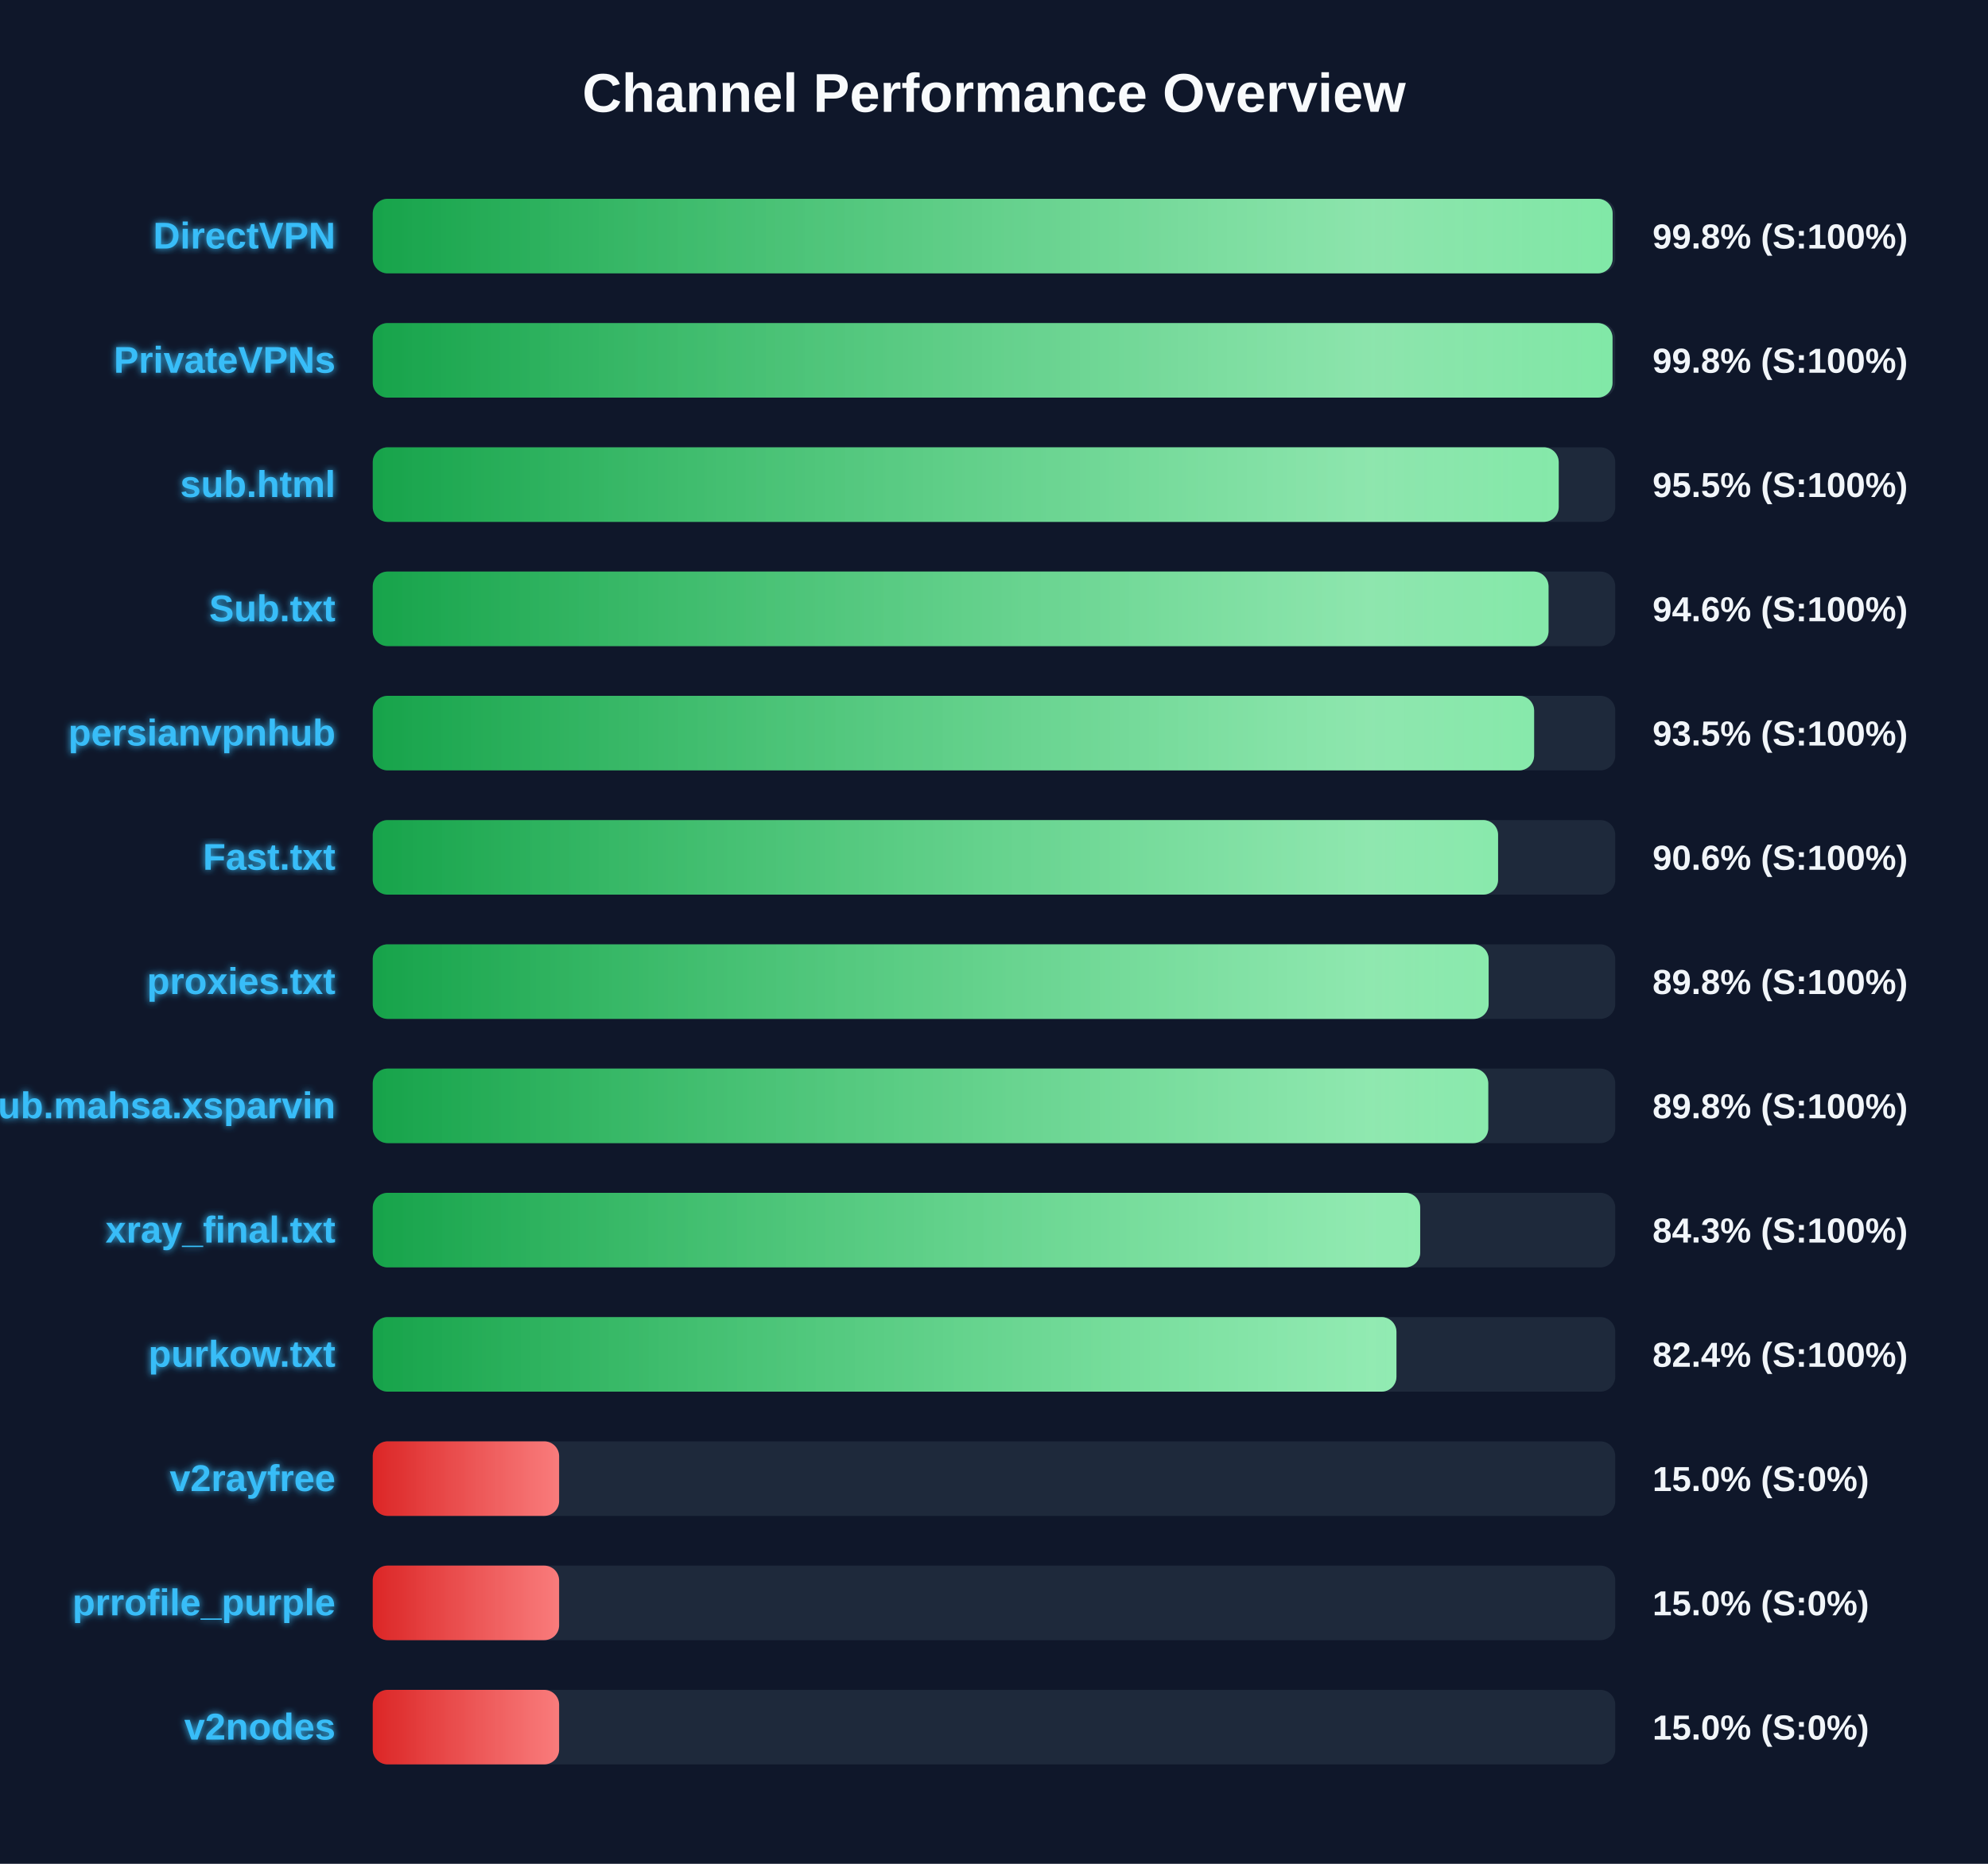
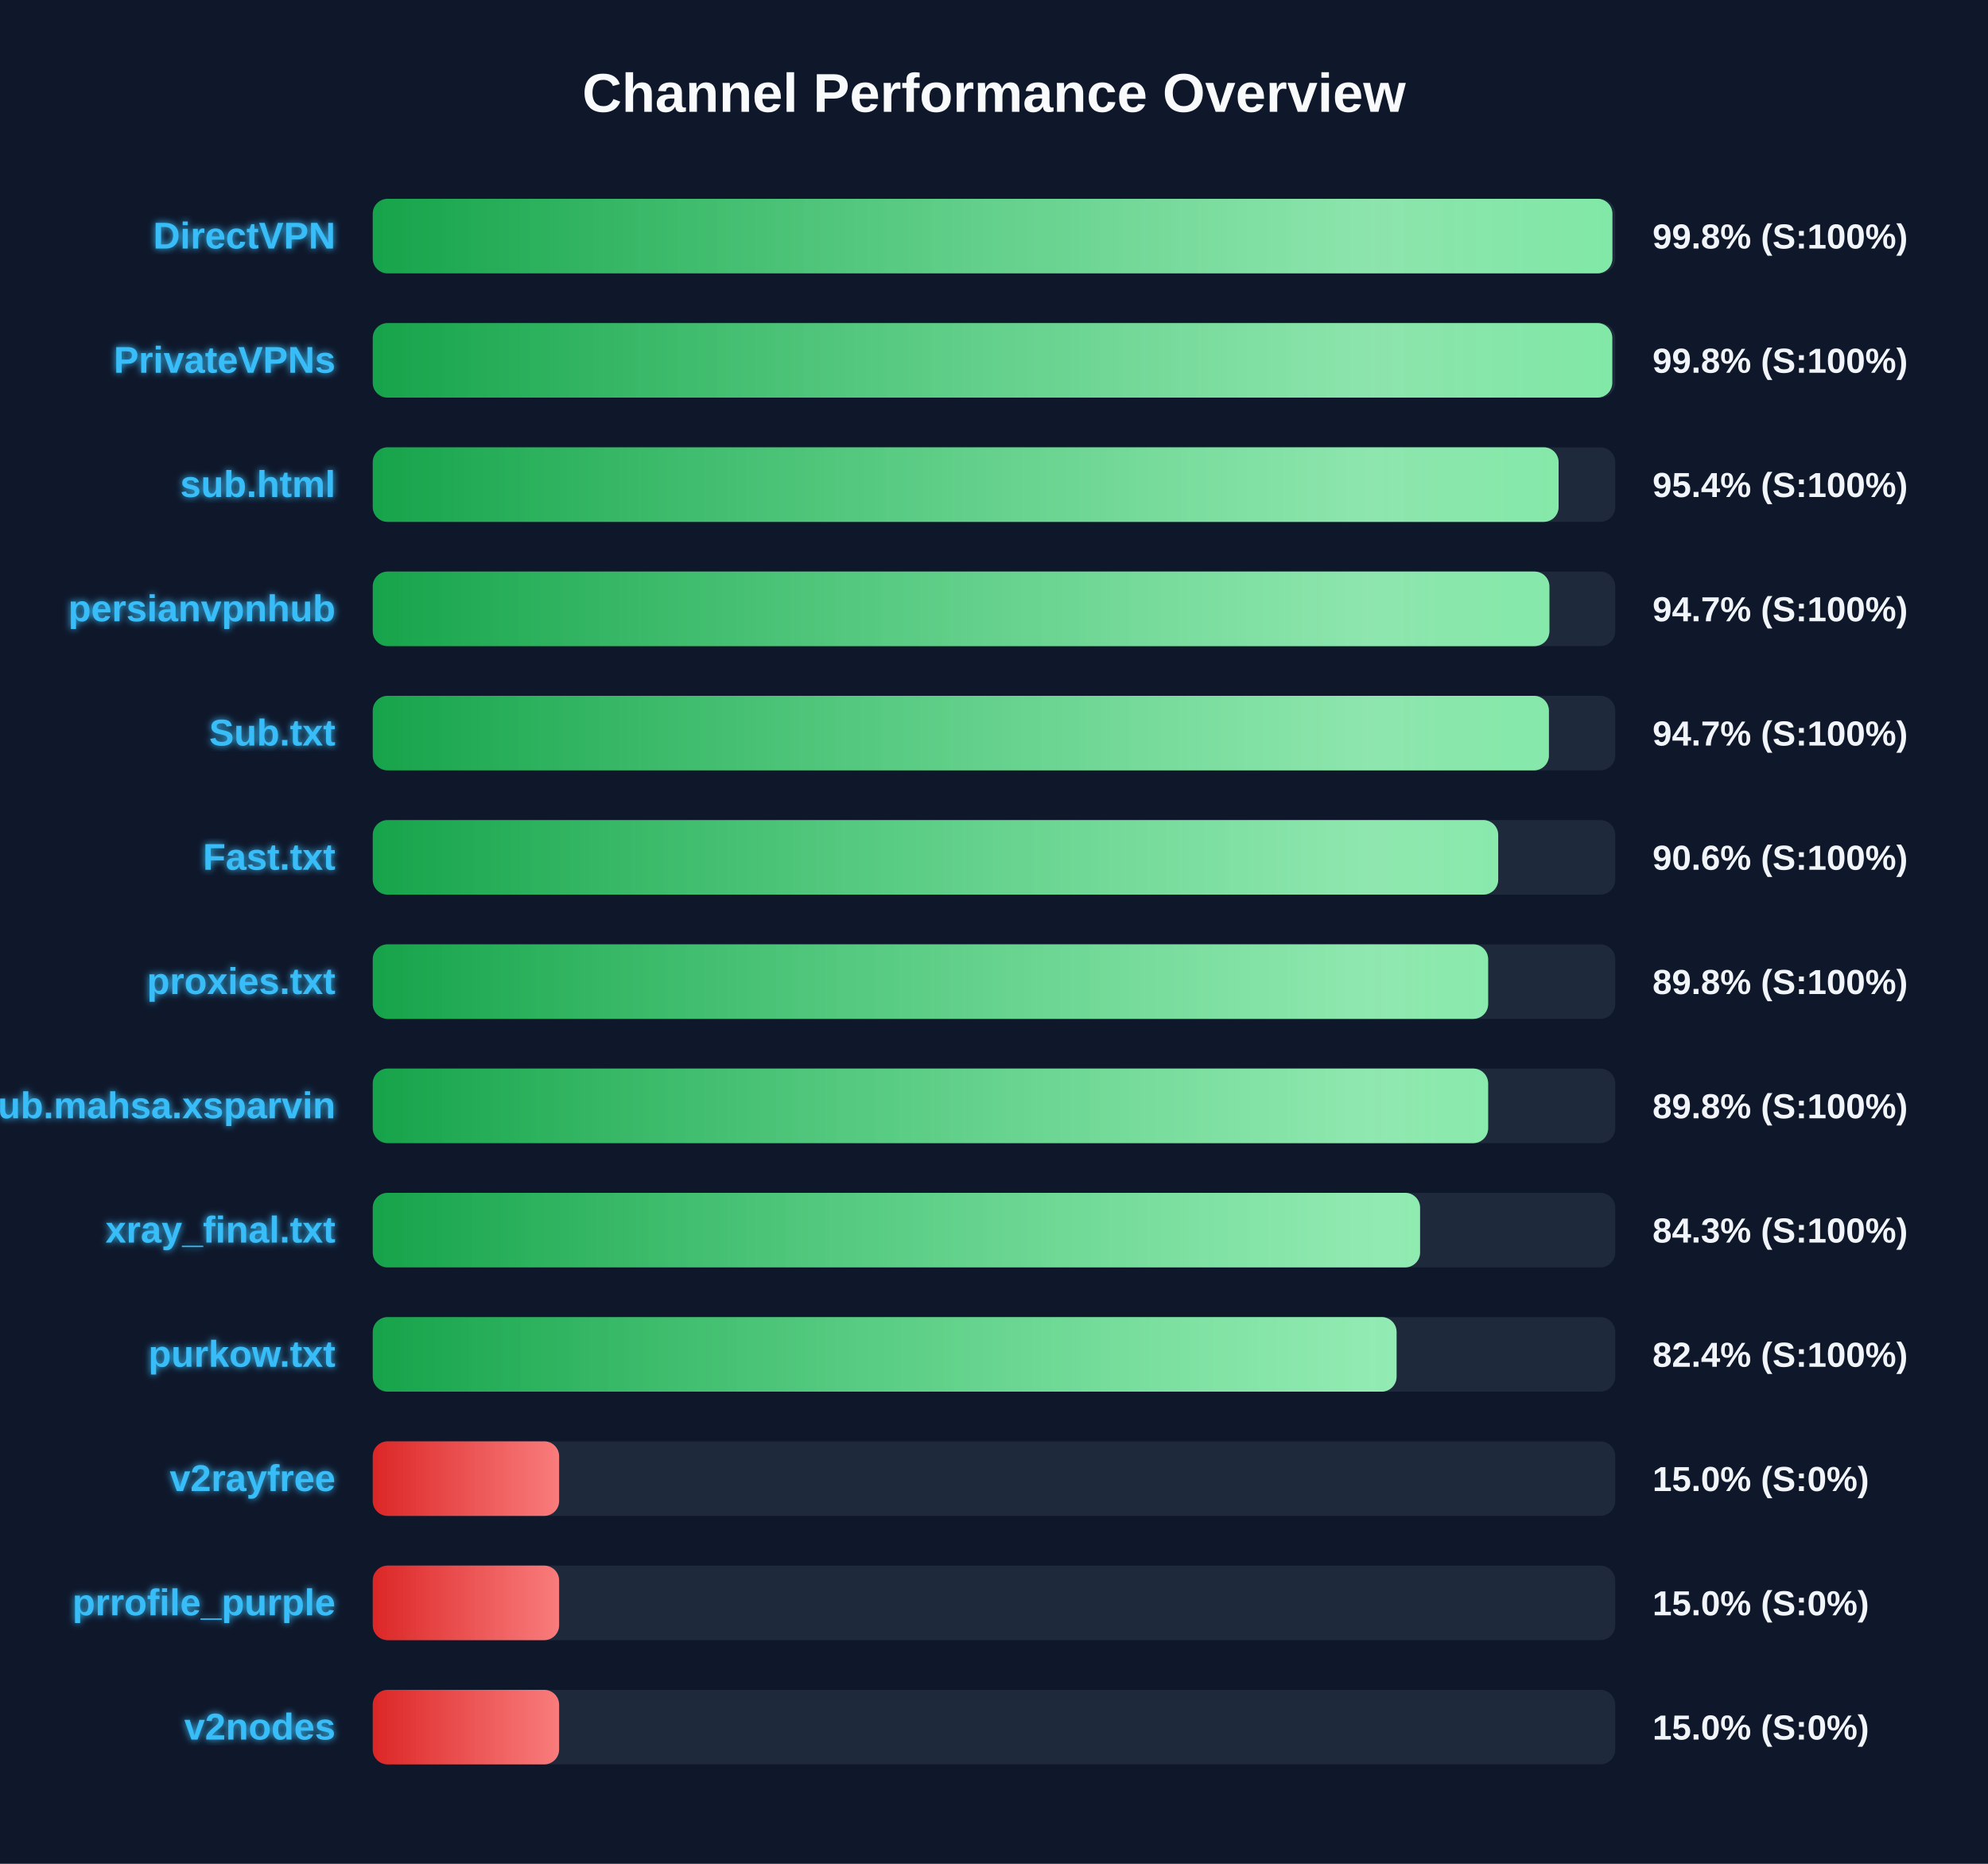
<svg xmlns="http://www.w3.org/2000/svg" width="800" height="750" version="1.1">
  <defs>
    <linearGradient id="grad-green" x1="0%" y1="0%" x2="100%" y2="0%">
      <stop offset="0%" stop-color="#16a34a" />
      <stop offset="100%" stop-color="#4ade80" />
    </linearGradient>
    <linearGradient id="grad-yellow" x1="0%" y1="0%" x2="100%" y2="0%">
      <stop offset="0%" stop-color="#ca8a04" />
      <stop offset="100%" stop-color="#fde047" />
    </linearGradient>
    <linearGradient id="grad-red" x1="0%" y1="0%" x2="100%" y2="0%">
      <stop offset="0%" stop-color="#dc2626" />
      <stop offset="100%" stop-color="#f87171" />
    </linearGradient>
    <linearGradient id="shimmer" x1="0%" y1="0%" x2="100%" y2="0%">
      <stop offset="0%" stop-color="rgba(255,255,255,0)" />
      <stop offset="50%" stop-color="rgba(255,255,255,0.4)" />
      <stop offset="100%" stop-color="rgba(255,255,255,0)" />
    </linearGradient>
    <filter id="glow" x="-20%" y="-20%" width="140%" height="140%">
      <feGaussianBlur stdDeviation="1.5" result="blur" />
      <feComposite in="SourceGraphic" in2="blur" operator="over" />
    </filter>
  </defs>
  <style>
        .bg-rect { fill: #0f172a; }
        .title { font: bold 22px 'Segoe UI', Arial, sans-serif; fill: #f8fafc; }
        .row { font: bold 15px 'Segoe UI', Arial, sans-serif; fill: #38bdf8; filter: url(#glow); }
        .score { font: bold 14px 'Segoe UI', Arial, sans-serif; fill: #f1f5f9; }
        @keyframes shimmer-anim {
            0% { transform: translateX(-100%); }
            100% { transform: translateX(200%); }
        }
        .shimmer-rect {
            animation: shimmer-anim 2.5s infinite linear;
        }
    </style>
  <rect width="100%" height="100%" class="bg-rect" />
  <text x="400" y="45" text-anchor="middle" class="title">Channel Performance Overview</text>
  <rect x="150" y="80" width="500" height="30" fill="#1e293b" rx="6" />
  <clipPath id="clip-0">
-     <rect x="150" y="80" width="498.95" height="30" rx="6" />
+     <rect x="150" y="80" width="498.85" height="30" rx="6" />
  </clipPath>
-   <rect x="150" y="80" width="498.95" height="30" fill="url(#grad-green)" rx="6" />
+   <rect x="150" y="80" width="498.85" height="30" fill="url(#grad-green)" rx="6" />
  <g clip-path="url(#clip-0)">
    <rect x="150" y="80" width="100%" height="30" fill="url(#shimmer)" class="shimmer-rect" />
  </g>
  <text x="135" y="100" text-anchor="end" class="row">DirectVPN</text>
  <text x="665" y="100" text-anchor="start" class="score">99.8% (S:100%)</text>
  <rect x="150" y="130" width="500" height="30" fill="#1e293b" rx="6" />
  <clipPath id="clip-1">
-     <rect x="150" y="130" width="498.9" height="30" rx="6" />
+     <rect x="150" y="130" width="498.8" height="30" rx="6" />
  </clipPath>
-   <rect x="150" y="130" width="498.9" height="30" fill="url(#grad-green)" rx="6" />
+   <rect x="150" y="130" width="498.8" height="30" fill="url(#grad-green)" rx="6" />
  <g clip-path="url(#clip-1)">
    <rect x="150" y="130" width="100%" height="30" fill="url(#shimmer)" class="shimmer-rect" />
  </g>
  <text x="135" y="150" text-anchor="end" class="row">PrivateVPNs</text>
  <text x="665" y="150" text-anchor="start" class="score">99.8% (S:100%)</text>
  <rect x="150" y="180" width="500" height="30" fill="#1e293b" rx="6" />
  <clipPath id="clip-2">
-     <rect x="150" y="180" width="477.25" height="30" rx="6" />
+     <rect x="150" y="180" width="477.2" height="30" rx="6" />
  </clipPath>
-   <rect x="150" y="180" width="477.25" height="30" fill="url(#grad-green)" rx="6" />
+   <rect x="150" y="180" width="477.2" height="30" fill="url(#grad-green)" rx="6" />
  <g clip-path="url(#clip-2)">
    <rect x="150" y="180" width="100%" height="30" fill="url(#shimmer)" class="shimmer-rect" />
  </g>
  <text x="135" y="200" text-anchor="end" class="row">sub.html</text>
-   <text x="665" y="200" text-anchor="start" class="score">95.5% (S:100%)</text>
+   <text x="665" y="200" text-anchor="start" class="score">95.4% (S:100%)</text>
  <rect x="150" y="230" width="500" height="30" fill="#1e293b" rx="6" />
  <clipPath id="clip-3">
-     <rect x="150" y="230" width="473.15" height="30" rx="6" />
+     <rect x="150" y="230" width="473.5" height="30" rx="6" />
  </clipPath>
-   <rect x="150" y="230" width="473.15" height="30" fill="url(#grad-green)" rx="6" />
+   <rect x="150" y="230" width="473.5" height="30" fill="url(#grad-green)" rx="6" />
  <g clip-path="url(#clip-3)">
    <rect x="150" y="230" width="100%" height="30" fill="url(#shimmer)" class="shimmer-rect" />
  </g>
-   <text x="135" y="250" text-anchor="end" class="row">Sub.txt</text>
-   <text x="665" y="250" text-anchor="start" class="score">94.6% (S:100%)</text>
+   <text x="135" y="250" text-anchor="end" class="row">persianvpnhub</text>
+   <text x="665" y="250" text-anchor="start" class="score">94.7% (S:100%)</text>
  <rect x="150" y="280" width="500" height="30" fill="#1e293b" rx="6" />
  <clipPath id="clip-4">
-     <rect x="150" y="280" width="467.35" height="30" rx="6" />
+     <rect x="150" y="280" width="473.3" height="30" rx="6" />
  </clipPath>
-   <rect x="150" y="280" width="467.35" height="30" fill="url(#grad-green)" rx="6" />
+   <rect x="150" y="280" width="473.3" height="30" fill="url(#grad-green)" rx="6" />
  <g clip-path="url(#clip-4)">
    <rect x="150" y="280" width="100%" height="30" fill="url(#shimmer)" class="shimmer-rect" />
  </g>
-   <text x="135" y="300" text-anchor="end" class="row">persianvpnhub</text>
-   <text x="665" y="300" text-anchor="start" class="score">93.5% (S:100%)</text>
+   <text x="135" y="300" text-anchor="end" class="row">Sub.txt</text>
+   <text x="665" y="300" text-anchor="start" class="score">94.7% (S:100%)</text>
  <rect x="150" y="330" width="500" height="30" fill="#1e293b" rx="6" />
  <clipPath id="clip-5">
-     <rect x="150" y="330" width="452.85" height="30" rx="6" />
+     <rect x="150" y="330" width="452.9" height="30" rx="6" />
  </clipPath>
-   <rect x="150" y="330" width="452.85" height="30" fill="url(#grad-green)" rx="6" />
+   <rect x="150" y="330" width="452.9" height="30" fill="url(#grad-green)" rx="6" />
  <g clip-path="url(#clip-5)">
    <rect x="150" y="330" width="100%" height="30" fill="url(#shimmer)" class="shimmer-rect" />
  </g>
  <text x="135" y="350" text-anchor="end" class="row">Fast.txt</text>
  <text x="665" y="350" text-anchor="start" class="score">90.6% (S:100%)</text>
  <rect x="150" y="380" width="500" height="30" fill="#1e293b" rx="6" />
  <clipPath id="clip-6">
-     <rect x="150" y="380" width="449.05" height="30" rx="6" />
+     <rect x="150" y="380" width="448.85" height="30" rx="6" />
  </clipPath>
-   <rect x="150" y="380" width="449.05" height="30" fill="url(#grad-green)" rx="6" />
+   <rect x="150" y="380" width="448.85" height="30" fill="url(#grad-green)" rx="6" />
  <g clip-path="url(#clip-6)">
    <rect x="150" y="380" width="100%" height="30" fill="url(#shimmer)" class="shimmer-rect" />
  </g>
  <text x="135" y="400" text-anchor="end" class="row">proxies.txt</text>
  <text x="665" y="400" text-anchor="start" class="score">89.8% (S:100%)</text>
  <rect x="150" y="430" width="500" height="30" fill="#1e293b" rx="6" />
  <clipPath id="clip-7">
-     <rect x="150" y="430" width="448.9" height="30" rx="6" />
+     <rect x="150" y="430" width="448.85" height="30" rx="6" />
  </clipPath>
-   <rect x="150" y="430" width="448.9" height="30" fill="url(#grad-green)" rx="6" />
+   <rect x="150" y="430" width="448.85" height="30" fill="url(#grad-green)" rx="6" />
  <g clip-path="url(#clip-7)">
    <rect x="150" y="430" width="100%" height="30" fill="url(#shimmer)" class="shimmer-rect" />
  </g>
  <text x="135" y="450" text-anchor="end" class="row">Sub.mahsa.xsparvin</text>
  <text x="665" y="450" text-anchor="start" class="score">89.8% (S:100%)</text>
  <rect x="150" y="480" width="500" height="30" fill="#1e293b" rx="6" />
  <clipPath id="clip-8">
-     <rect x="150" y="480" width="421.5" height="30" rx="6" />
+     <rect x="150" y="480" width="421.45" height="30" rx="6" />
  </clipPath>
-   <rect x="150" y="480" width="421.5" height="30" fill="url(#grad-green)" rx="6" />
+   <rect x="150" y="480" width="421.45" height="30" fill="url(#grad-green)" rx="6" />
  <g clip-path="url(#clip-8)">
    <rect x="150" y="480" width="100%" height="30" fill="url(#shimmer)" class="shimmer-rect" />
  </g>
  <text x="135" y="500" text-anchor="end" class="row">xray_final.txt</text>
  <text x="665" y="500" text-anchor="start" class="score">84.3% (S:100%)</text>
  <rect x="150" y="530" width="500" height="30" fill="#1e293b" rx="6" />
  <clipPath id="clip-9">
-     <rect x="150" y="530" width="411.95" height="30" rx="6" />
+     <rect x="150" y="530" width="412.0" height="30" rx="6" />
  </clipPath>
-   <rect x="150" y="530" width="411.95" height="30" fill="url(#grad-green)" rx="6" />
+   <rect x="150" y="530" width="412.0" height="30" fill="url(#grad-green)" rx="6" />
  <g clip-path="url(#clip-9)">
    <rect x="150" y="530" width="100%" height="30" fill="url(#shimmer)" class="shimmer-rect" />
  </g>
  <text x="135" y="550" text-anchor="end" class="row">purkow.txt</text>
  <text x="665" y="550" text-anchor="start" class="score">82.4% (S:100%)</text>
  <rect x="150" y="580" width="500" height="30" fill="#1e293b" rx="6" />
  <clipPath id="clip-10">
    <rect x="150" y="580" width="75.0" height="30" rx="6" />
  </clipPath>
  <rect x="150" y="580" width="75.0" height="30" fill="url(#grad-red)" rx="6" />
  <g clip-path="url(#clip-10)">
    <rect x="150" y="580" width="100%" height="30" fill="url(#shimmer)" class="shimmer-rect" />
  </g>
  <text x="135" y="600" text-anchor="end" class="row">v2rayfree</text>
  <text x="665" y="600" text-anchor="start" class="score">15.0% (S:0%)</text>
  <rect x="150" y="630" width="500" height="30" fill="#1e293b" rx="6" />
  <clipPath id="clip-11">
    <rect x="150" y="630" width="75.0" height="30" rx="6" />
  </clipPath>
  <rect x="150" y="630" width="75.0" height="30" fill="url(#grad-red)" rx="6" />
  <g clip-path="url(#clip-11)">
    <rect x="150" y="630" width="100%" height="30" fill="url(#shimmer)" class="shimmer-rect" />
  </g>
  <text x="135" y="650" text-anchor="end" class="row">prrofile_purple</text>
  <text x="665" y="650" text-anchor="start" class="score">15.0% (S:0%)</text>
  <rect x="150" y="680" width="500" height="30" fill="#1e293b" rx="6" />
  <clipPath id="clip-12">
    <rect x="150" y="680" width="75.0" height="30" rx="6" />
  </clipPath>
  <rect x="150" y="680" width="75.0" height="30" fill="url(#grad-red)" rx="6" />
  <g clip-path="url(#clip-12)">
    <rect x="150" y="680" width="100%" height="30" fill="url(#shimmer)" class="shimmer-rect" />
  </g>
  <text x="135" y="700" text-anchor="end" class="row">v2nodes</text>
  <text x="665" y="700" text-anchor="start" class="score">15.0% (S:0%)</text>
</svg>
